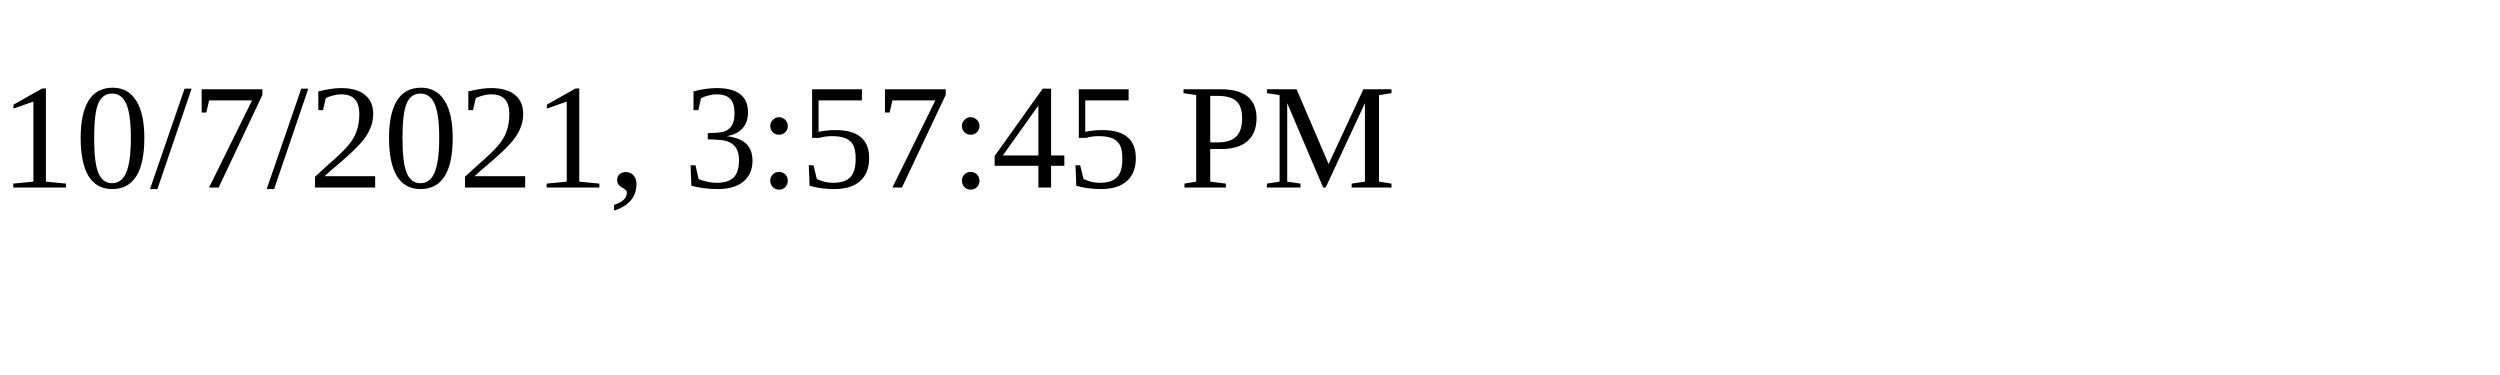
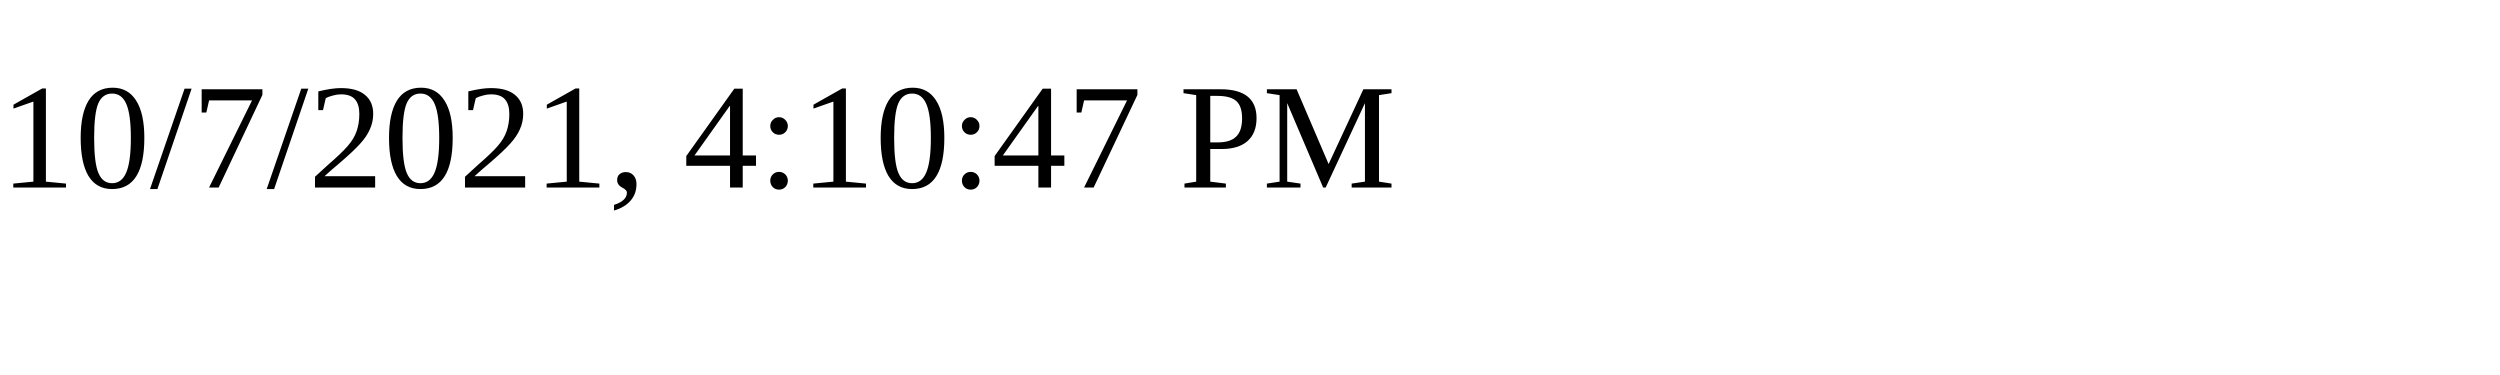
<svg xmlns="http://www.w3.org/2000/svg" height="30" width="200">
-   <text x="0" y="15">10/7/2021, 3:57:45 PM</text>
+   <text x="0" y="15">10/7/2021, 4:10:47 PM</text>
</svg>
